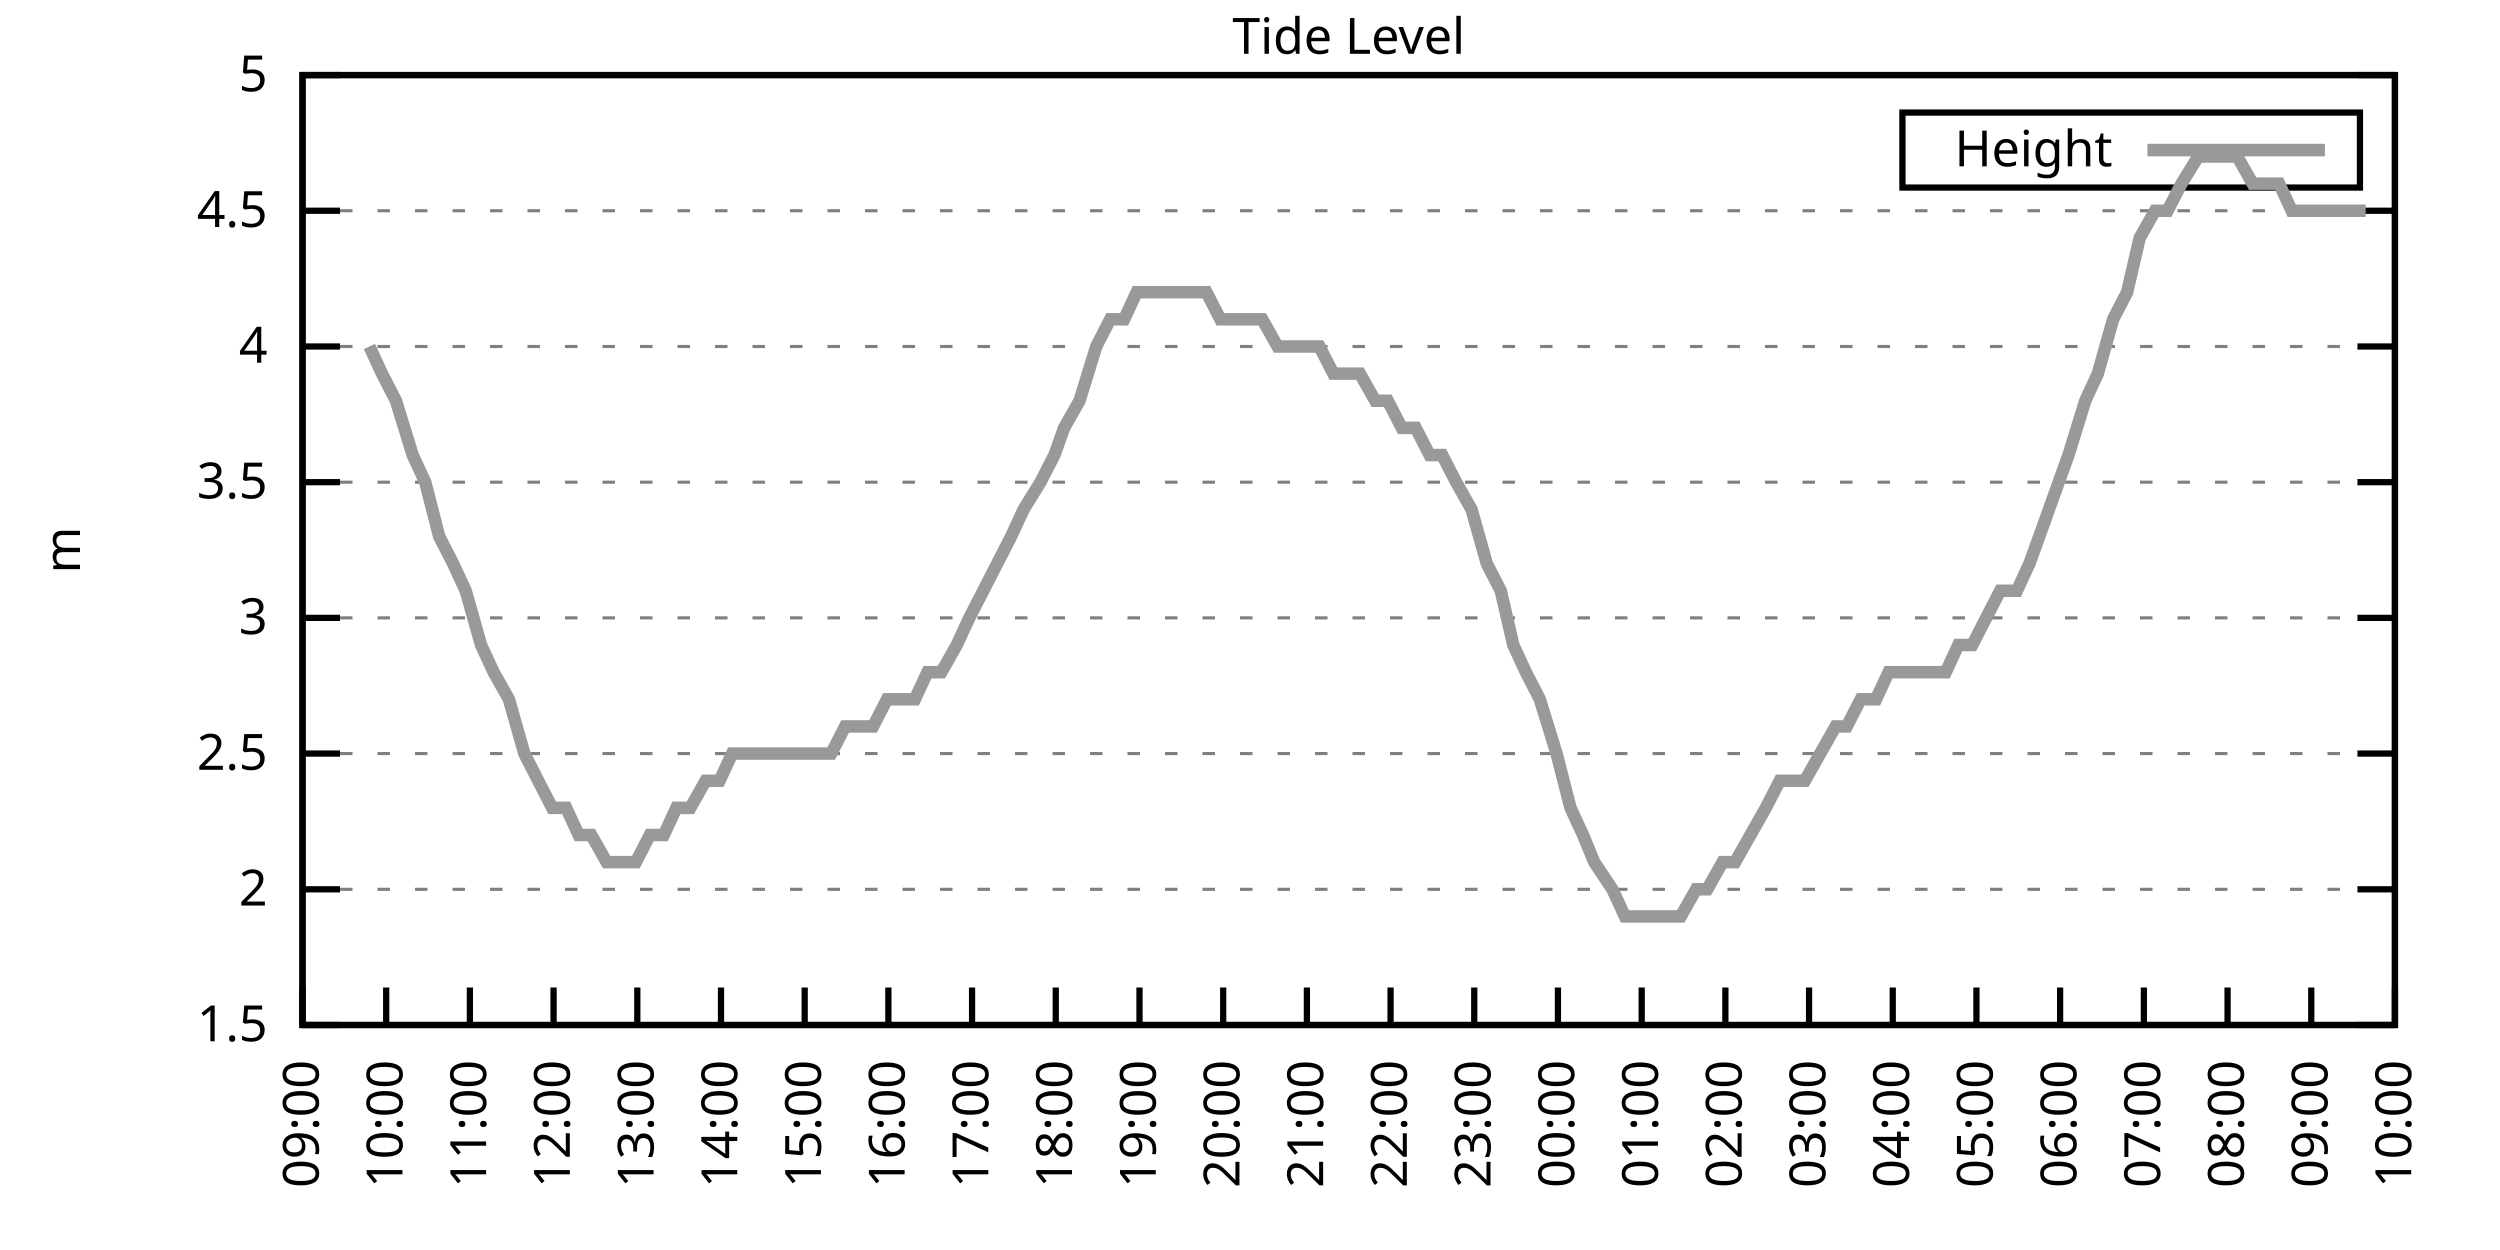
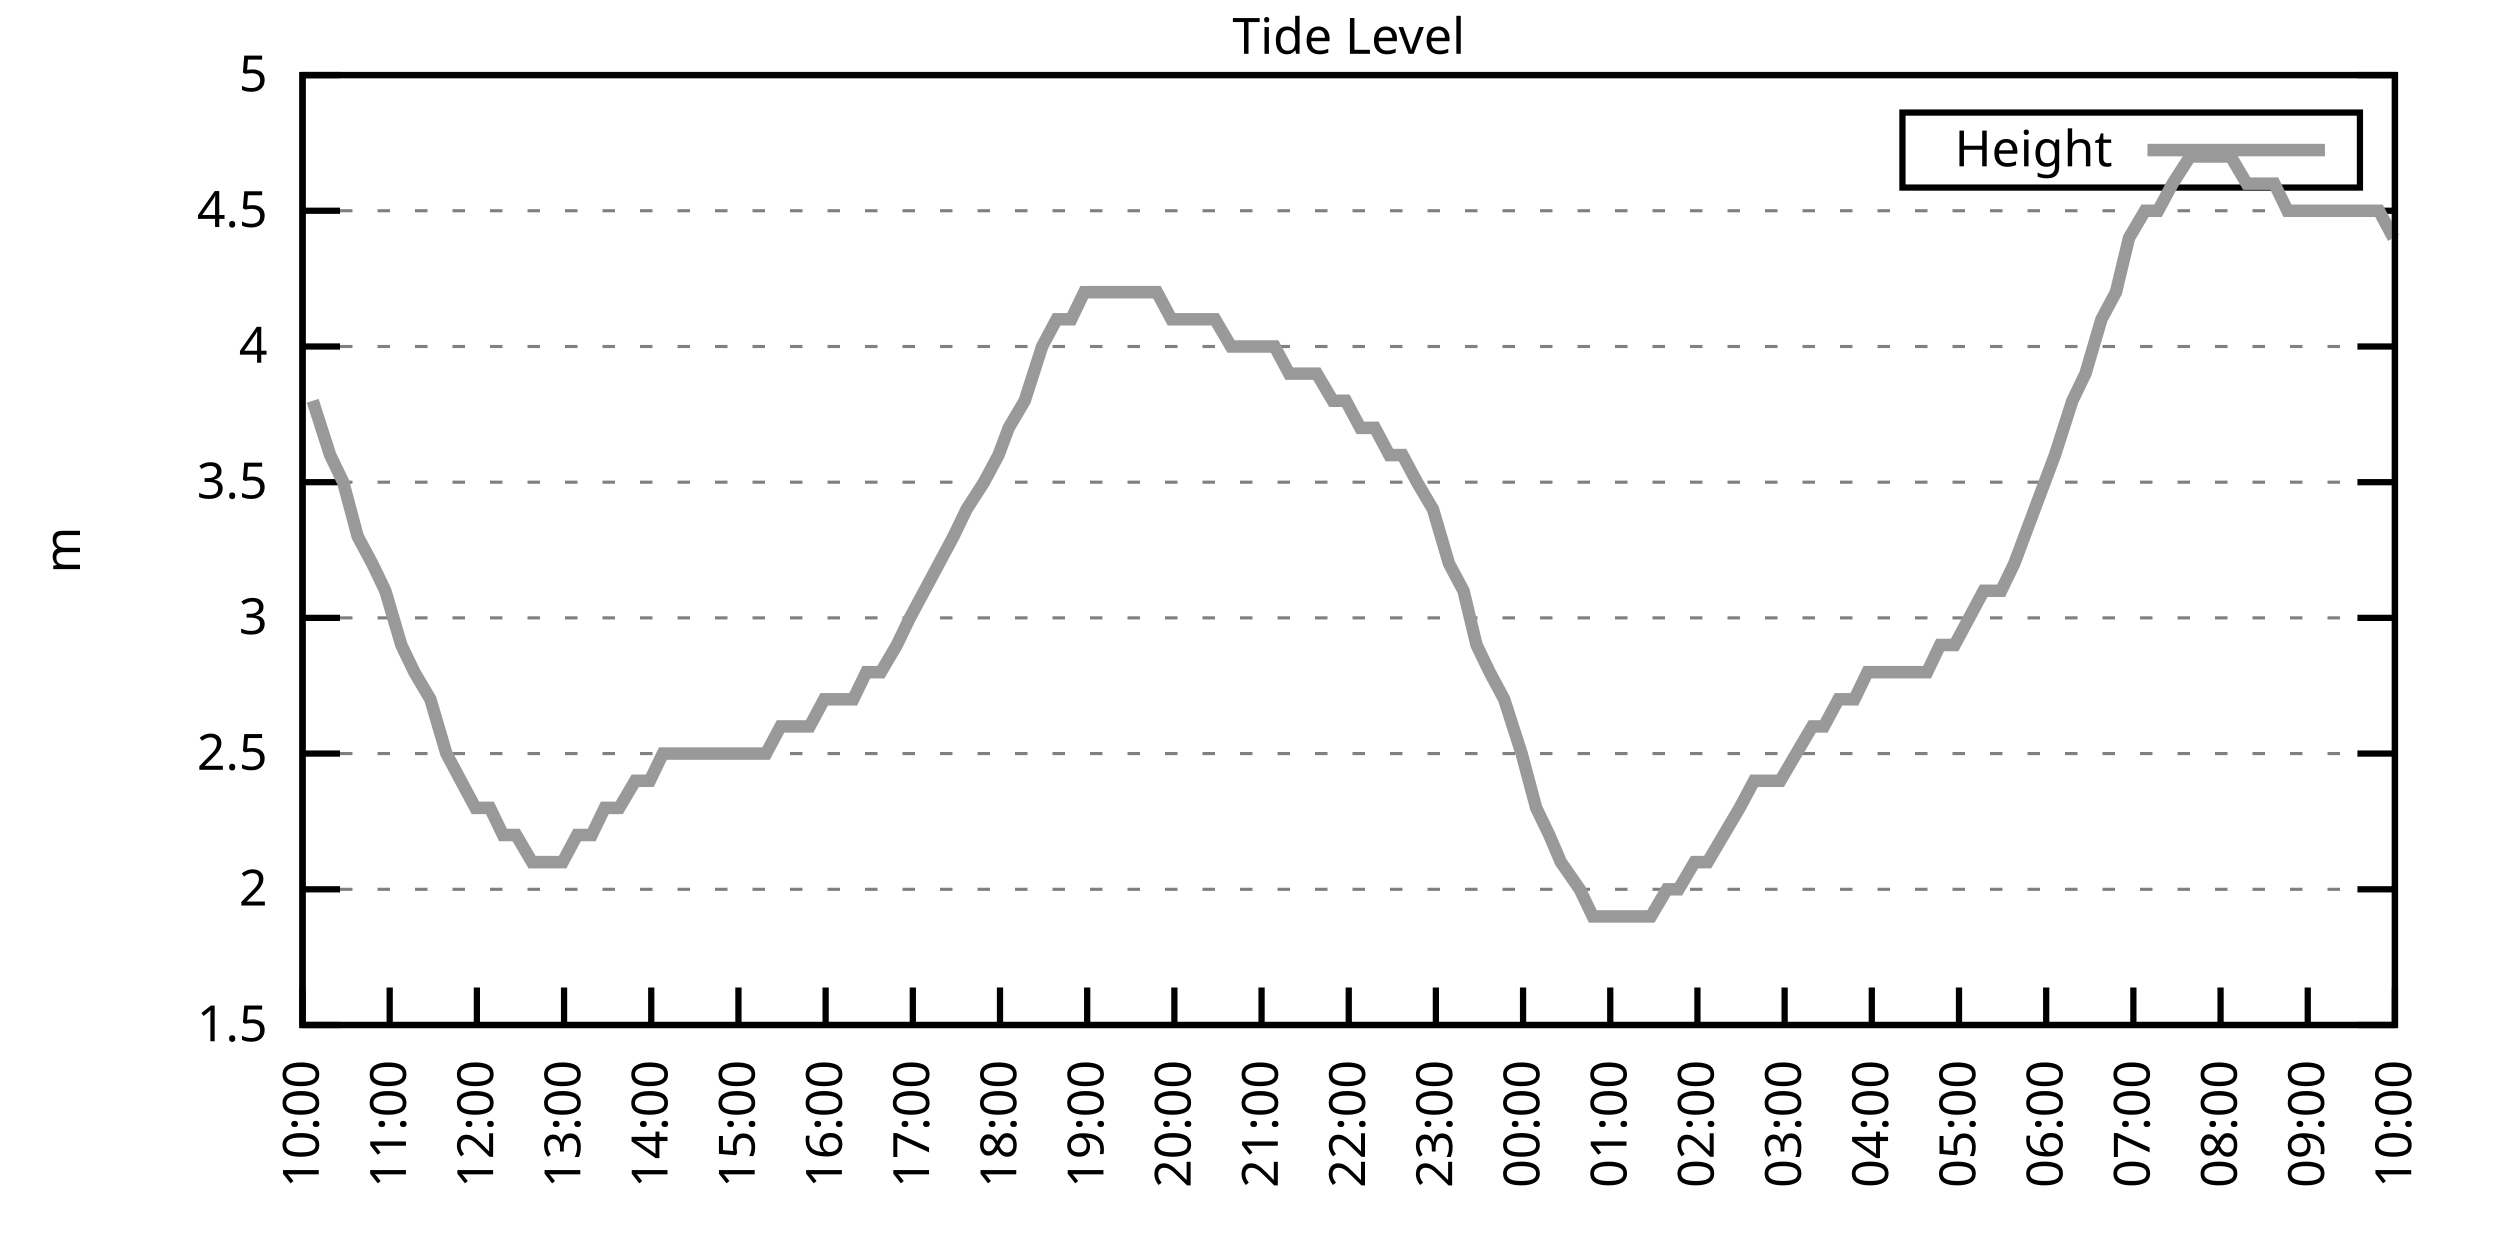
<svg xmlns="http://www.w3.org/2000/svg" xmlns:xlink="http://www.w3.org/1999/xlink" width="400" height="200" viewBox="0 0 400 200">
  <g id="gnuplot_canvas">
    <rect x="0" y="0" width="400" height="200" fill="none" />
    <defs>
      <circle id="gpDot" r="0.5" stroke-width="0.5" stroke="currentColor" />
      <path id="gpPt0" stroke-width="0.333" stroke="currentColor" d="M-1,0 h2 M0,-1 v2" />
      <path id="gpPt1" stroke-width="0.333" stroke="currentColor" d="M-1,-1 L1,1 M1,-1 L-1,1" />
      <path id="gpPt2" stroke-width="0.333" stroke="currentColor" d="M-1,0 L1,0 M0,-1 L0,1 M-1,-1 L1,1 M-1,1 L1,-1" />
      <rect id="gpPt3" stroke-width="0.333" stroke="currentColor" x="-1" y="-1" width="2" height="2" />
      <rect id="gpPt4" stroke-width="0.333" stroke="currentColor" fill="currentColor" x="-1" y="-1" width="2" height="2" />
      <circle id="gpPt5" stroke-width="0.333" stroke="currentColor" cx="0" cy="0" r="1" />
      <use xlink:href="#gpPt5" id="gpPt6" fill="currentColor" stroke="none" />
      <path id="gpPt7" stroke-width="0.333" stroke="currentColor" d="M0,-1.33 L-1.33,0.67 L1.33,0.67 z" />
      <use xlink:href="#gpPt7" id="gpPt8" fill="currentColor" stroke="none" />
      <use xlink:href="#gpPt7" id="gpPt9" stroke="currentColor" transform="rotate(180)" />
      <use xlink:href="#gpPt9" id="gpPt10" fill="currentColor" stroke="none" />
      <use xlink:href="#gpPt3" id="gpPt11" stroke="currentColor" transform="rotate(45)" />
      <use xlink:href="#gpPt11" id="gpPt12" fill="currentColor" stroke="none" />
      <path id="gpPt13" stroke-width="0.333" stroke="currentColor" d="M0,1.330 L1.265,0.411 L0.782,-1.067 L-0.782,-1.076 L-1.265,0.411 z" />
      <use xlink:href="#gpPt13" id="gpPt14" fill="currentColor" stroke="none" />
      <filter id="textbox" filterUnits="objectBoundingBox" x="0" y="0" height="1" width="1">
        <feFlood flood-color="white" flood-opacity="1" result="bgnd" />
        <feComposite in="SourceGraphic" in2="bgnd" operator="atop" />
      </filter>
      <filter id="greybox" filterUnits="objectBoundingBox" x="0" y="0" height="1" width="1">
        <feFlood flood-color="lightgrey" flood-opacity="1" result="grey" />
        <feComposite in="SourceGraphic" in2="grey" operator="atop" />
      </filter>
    </defs>
    <g fill="none" color="white" stroke="currentColor" stroke-width="1.00" stroke-linecap="butt" stroke-linejoin="miter">
</g>
    <g fill="none" color="black" stroke="currentColor" stroke-width="1.00" stroke-linecap="butt" stroke-linejoin="miter">
      <g stroke="none" shape-rendering="crispEdges">
        <polygon fill="rgb(255, 255, 255)" points="48.40,164.00 383.18,164.00 383.18,12.02 48.40,12.02 " />
      </g>
    </g>
    <g fill="none" color="black" stroke="currentColor" stroke-width="1.00" stroke-linecap="butt" stroke-linejoin="miter">
</g>
    <g fill="none" color="black" stroke="black" stroke-width="0.50" stroke-linecap="butt" stroke-linejoin="miter">
</g>
    <g fill="none" color="gray" stroke="currentColor" stroke-width="0.50" stroke-linecap="butt" stroke-linejoin="miter">
      <path stroke="gray" stroke-dasharray="2,4" class="gridline" d="M48.40,164.00 L383.19,164.00  " />
    </g>
    <g fill="none" color="gray" stroke="gray" stroke-width="1.00" stroke-linecap="butt" stroke-linejoin="miter">
</g>
    <g fill="none" color="black" stroke="currentColor" stroke-width="1.00" stroke-linecap="butt" stroke-linejoin="miter">
      <path stroke="black" d="M48.40,164.00 L54.40,164.00 M383.19,164.00 L377.19,164.00  " />
      <g transform="translate(42.80,166.60)" stroke="none" fill="black" font-family="Sans" font-size="8.00" text-anchor="end">
        <text>
          <tspan font-family="Sans"> 1.5</tspan>
        </text>
      </g>
    </g>
    <g fill="none" color="black" stroke="currentColor" stroke-width="1.00" stroke-linecap="butt" stroke-linejoin="miter">
</g>
    <g fill="none" color="black" stroke="black" stroke-width="0.50" stroke-linecap="butt" stroke-linejoin="miter">
</g>
    <g fill="none" color="gray" stroke="currentColor" stroke-width="0.50" stroke-linecap="butt" stroke-linejoin="miter">
      <path stroke="gray" stroke-dasharray="2,4" class="gridline" d="M48.40,142.29 L383.19,142.29  " />
    </g>
    <g fill="none" color="gray" stroke="gray" stroke-width="1.00" stroke-linecap="butt" stroke-linejoin="miter">
</g>
    <g fill="none" color="black" stroke="currentColor" stroke-width="1.00" stroke-linecap="butt" stroke-linejoin="miter">
      <path stroke="black" d="M48.40,142.29 L54.40,142.29 M383.19,142.29 L377.19,142.29  " />
      <g transform="translate(42.80,144.89)" stroke="none" fill="black" font-family="Sans" font-size="8.00" text-anchor="end">
        <text>
          <tspan font-family="Sans"> 2</tspan>
        </text>
      </g>
    </g>
    <g fill="none" color="black" stroke="currentColor" stroke-width="1.00" stroke-linecap="butt" stroke-linejoin="miter">
</g>
    <g fill="none" color="black" stroke="black" stroke-width="0.50" stroke-linecap="butt" stroke-linejoin="miter">
</g>
    <g fill="none" color="gray" stroke="currentColor" stroke-width="0.50" stroke-linecap="butt" stroke-linejoin="miter">
      <path stroke="gray" stroke-dasharray="2,4" class="gridline" d="M48.40,120.57 L383.19,120.57  " />
    </g>
    <g fill="none" color="gray" stroke="gray" stroke-width="1.00" stroke-linecap="butt" stroke-linejoin="miter">
</g>
    <g fill="none" color="black" stroke="currentColor" stroke-width="1.00" stroke-linecap="butt" stroke-linejoin="miter">
      <path stroke="black" d="M48.40,120.57 L54.40,120.57 M383.19,120.57 L377.19,120.57  " />
      <g transform="translate(42.80,123.17)" stroke="none" fill="black" font-family="Sans" font-size="8.00" text-anchor="end">
        <text>
          <tspan font-family="Sans"> 2.5</tspan>
        </text>
      </g>
    </g>
    <g fill="none" color="black" stroke="currentColor" stroke-width="1.00" stroke-linecap="butt" stroke-linejoin="miter">
</g>
    <g fill="none" color="black" stroke="black" stroke-width="0.50" stroke-linecap="butt" stroke-linejoin="miter">
</g>
    <g fill="none" color="gray" stroke="currentColor" stroke-width="0.50" stroke-linecap="butt" stroke-linejoin="miter">
      <path stroke="gray" stroke-dasharray="2,4" class="gridline" d="M48.40,98.86 L383.19,98.86  " />
    </g>
    <g fill="none" color="gray" stroke="gray" stroke-width="1.00" stroke-linecap="butt" stroke-linejoin="miter">
</g>
    <g fill="none" color="black" stroke="currentColor" stroke-width="1.00" stroke-linecap="butt" stroke-linejoin="miter">
      <path stroke="black" d="M48.40,98.86 L54.40,98.86 M383.19,98.86 L377.19,98.86  " />
      <g transform="translate(42.80,101.46)" stroke="none" fill="black" font-family="Sans" font-size="8.00" text-anchor="end">
        <text>
          <tspan font-family="Sans"> 3</tspan>
        </text>
      </g>
    </g>
    <g fill="none" color="black" stroke="currentColor" stroke-width="1.00" stroke-linecap="butt" stroke-linejoin="miter">
</g>
    <g fill="none" color="black" stroke="black" stroke-width="0.50" stroke-linecap="butt" stroke-linejoin="miter">
</g>
    <g fill="none" color="gray" stroke="currentColor" stroke-width="0.50" stroke-linecap="butt" stroke-linejoin="miter">
      <path stroke="gray" stroke-dasharray="2,4" class="gridline" d="M48.40,77.15 L383.19,77.15  " />
    </g>
    <g fill="none" color="gray" stroke="gray" stroke-width="1.00" stroke-linecap="butt" stroke-linejoin="miter">
</g>
    <g fill="none" color="black" stroke="currentColor" stroke-width="1.00" stroke-linecap="butt" stroke-linejoin="miter">
      <path stroke="black" d="M48.40,77.15 L54.40,77.15 M383.19,77.15 L377.19,77.15  " />
      <g transform="translate(42.80,79.75)" stroke="none" fill="black" font-family="Sans" font-size="8.00" text-anchor="end">
        <text>
          <tspan font-family="Sans"> 3.5</tspan>
        </text>
      </g>
    </g>
    <g fill="none" color="black" stroke="currentColor" stroke-width="1.00" stroke-linecap="butt" stroke-linejoin="miter">
</g>
    <g fill="none" color="black" stroke="black" stroke-width="0.50" stroke-linecap="butt" stroke-linejoin="miter">
</g>
    <g fill="none" color="gray" stroke="currentColor" stroke-width="0.50" stroke-linecap="butt" stroke-linejoin="miter">
      <path stroke="gray" stroke-dasharray="2,4" class="gridline" d="M48.40,55.44 L383.19,55.44  " />
    </g>
    <g fill="none" color="gray" stroke="gray" stroke-width="1.00" stroke-linecap="butt" stroke-linejoin="miter">
</g>
    <g fill="none" color="black" stroke="currentColor" stroke-width="1.00" stroke-linecap="butt" stroke-linejoin="miter">
      <path stroke="black" d="M48.40,55.44 L54.40,55.44 M383.19,55.44 L377.19,55.44  " />
      <g transform="translate(42.80,58.04)" stroke="none" fill="black" font-family="Sans" font-size="8.00" text-anchor="end">
        <text>
          <tspan font-family="Sans"> 4</tspan>
        </text>
      </g>
    </g>
    <g fill="none" color="black" stroke="currentColor" stroke-width="1.00" stroke-linecap="butt" stroke-linejoin="miter">
</g>
    <g fill="none" color="black" stroke="black" stroke-width="0.50" stroke-linecap="butt" stroke-linejoin="miter">
</g>
    <g fill="none" color="gray" stroke="currentColor" stroke-width="0.50" stroke-linecap="butt" stroke-linejoin="miter">
      <path stroke="gray" stroke-dasharray="2,4" class="gridline" d="M48.40,33.72 L383.19,33.72  " />
    </g>
    <g fill="none" color="gray" stroke="gray" stroke-width="1.00" stroke-linecap="butt" stroke-linejoin="miter">
</g>
    <g fill="none" color="black" stroke="currentColor" stroke-width="1.00" stroke-linecap="butt" stroke-linejoin="miter">
      <path stroke="black" d="M48.40,33.72 L54.40,33.72 M383.19,33.72 L377.19,33.72  " />
      <g transform="translate(42.80,36.32)" stroke="none" fill="black" font-family="Sans" font-size="8.00" text-anchor="end">
        <text>
          <tspan font-family="Sans"> 4.5</tspan>
        </text>
      </g>
    </g>
    <g fill="none" color="black" stroke="currentColor" stroke-width="1.00" stroke-linecap="butt" stroke-linejoin="miter">
</g>
    <g fill="none" color="black" stroke="black" stroke-width="0.50" stroke-linecap="butt" stroke-linejoin="miter">
</g>
    <g fill="none" color="gray" stroke="currentColor" stroke-width="0.50" stroke-linecap="butt" stroke-linejoin="miter">
      <path stroke="gray" stroke-dasharray="2,4" class="gridline" d="M48.40,12.01 L383.19,12.01  " />
    </g>
    <g fill="none" color="gray" stroke="gray" stroke-width="1.00" stroke-linecap="butt" stroke-linejoin="miter">
</g>
    <g fill="none" color="black" stroke="currentColor" stroke-width="1.00" stroke-linecap="butt" stroke-linejoin="miter">
      <path stroke="black" d="M48.40,12.01 L54.40,12.01 M383.19,12.01 L377.19,12.01  " />
      <g transform="translate(42.80,14.61)" stroke="none" fill="black" font-family="Sans" font-size="8.00" text-anchor="end">
        <text>
          <tspan font-family="Sans"> 5</tspan>
        </text>
      </g>
    </g>
    <g fill="none" color="black" stroke="currentColor" stroke-width="1.00" stroke-linecap="butt" stroke-linejoin="miter">
      <path stroke="black" d="M48.40,164.00 L48.40,158.00  " />
      <g transform="translate(51.00,169.60) rotate(270.00)" stroke="none" fill="black" font-family="Sans" font-size="8.00" text-anchor="end">
        <text>
-           <tspan font-family="Sans">09:00</tspan>
-         </text>
-       </g>
-     </g>
-     <g fill="none" color="black" stroke="currentColor" stroke-width="1.00" stroke-linecap="butt" stroke-linejoin="miter">
-       <path stroke="black" d="M61.79,164.00 L61.79,158.00  " />
-       <g transform="translate(64.39,169.60) rotate(270.00)" stroke="none" fill="black" font-family="Sans" font-size="8.00" text-anchor="end">
-         <text>
          <tspan font-family="Sans">10:00</tspan>
        </text>
      </g>
    </g>
    <g fill="none" color="black" stroke="currentColor" stroke-width="1.00" stroke-linecap="butt" stroke-linejoin="miter">
-       <path stroke="black" d="M75.18,164.00 L75.18,158.00  " />
-       <g transform="translate(77.78,169.60) rotate(270.00)" stroke="none" fill="black" font-family="Sans" font-size="8.00" text-anchor="end">
+       <path stroke="black" d="M62.35,164.00 L62.35,158.00  " />
+       <g transform="translate(64.95,169.60) rotate(270.00)" stroke="none" fill="black" font-family="Sans" font-size="8.00" text-anchor="end">
        <text>
          <tspan font-family="Sans">11:00</tspan>
        </text>
      </g>
    </g>
    <g fill="none" color="black" stroke="currentColor" stroke-width="1.00" stroke-linecap="butt" stroke-linejoin="miter">
-       <path stroke="black" d="M88.57,164.00 L88.57,158.00  " />
-       <g transform="translate(91.17,169.60) rotate(270.00)" stroke="none" fill="black" font-family="Sans" font-size="8.00" text-anchor="end">
+       <path stroke="black" d="M76.30,164.00 L76.30,158.00  " />
+       <g transform="translate(78.90,169.60) rotate(270.00)" stroke="none" fill="black" font-family="Sans" font-size="8.00" text-anchor="end">
        <text>
          <tspan font-family="Sans">12:00</tspan>
        </text>
      </g>
    </g>
    <g fill="none" color="black" stroke="currentColor" stroke-width="1.00" stroke-linecap="butt" stroke-linejoin="miter">
-       <path stroke="black" d="M101.97,164.00 L101.97,158.00  " />
-       <g transform="translate(104.57,169.60) rotate(270.00)" stroke="none" fill="black" font-family="Sans" font-size="8.00" text-anchor="end">
+       <path stroke="black" d="M90.25,164.00 L90.25,158.00  " />
+       <g transform="translate(92.85,169.60) rotate(270.00)" stroke="none" fill="black" font-family="Sans" font-size="8.00" text-anchor="end">
        <text>
          <tspan font-family="Sans">13:00</tspan>
        </text>
      </g>
    </g>
    <g fill="none" color="black" stroke="currentColor" stroke-width="1.00" stroke-linecap="butt" stroke-linejoin="miter">
-       <path stroke="black" d="M115.36,164.00 L115.36,158.00  " />
-       <g transform="translate(117.96,169.60) rotate(270.00)" stroke="none" fill="black" font-family="Sans" font-size="8.00" text-anchor="end">
+       <path stroke="black" d="M104.20,164.00 L104.20,158.00  " />
+       <g transform="translate(106.80,169.60) rotate(270.00)" stroke="none" fill="black" font-family="Sans" font-size="8.00" text-anchor="end">
        <text>
          <tspan font-family="Sans">14:00</tspan>
        </text>
      </g>
    </g>
    <g fill="none" color="black" stroke="currentColor" stroke-width="1.00" stroke-linecap="butt" stroke-linejoin="miter">
-       <path stroke="black" d="M128.75,164.00 L128.75,158.00  " />
-       <g transform="translate(131.35,169.60) rotate(270.00)" stroke="none" fill="black" font-family="Sans" font-size="8.00" text-anchor="end">
+       <path stroke="black" d="M118.15,164.00 L118.15,158.00  " />
+       <g transform="translate(120.75,169.60) rotate(270.00)" stroke="none" fill="black" font-family="Sans" font-size="8.00" text-anchor="end">
        <text>
          <tspan font-family="Sans">15:00</tspan>
        </text>
      </g>
    </g>
    <g fill="none" color="black" stroke="currentColor" stroke-width="1.00" stroke-linecap="butt" stroke-linejoin="miter">
-       <path stroke="black" d="M142.14,164.00 L142.14,158.00  " />
-       <g transform="translate(144.74,169.60) rotate(270.00)" stroke="none" fill="black" font-family="Sans" font-size="8.00" text-anchor="end">
+       <path stroke="black" d="M132.10,164.00 L132.10,158.00  " />
+       <g transform="translate(134.70,169.60) rotate(270.00)" stroke="none" fill="black" font-family="Sans" font-size="8.00" text-anchor="end">
        <text>
          <tspan font-family="Sans">16:00</tspan>
        </text>
      </g>
    </g>
    <g fill="none" color="black" stroke="currentColor" stroke-width="1.00" stroke-linecap="butt" stroke-linejoin="miter">
-       <path stroke="black" d="M155.53,164.00 L155.53,158.00  " />
-       <g transform="translate(158.13,169.60) rotate(270.00)" stroke="none" fill="black" font-family="Sans" font-size="8.00" text-anchor="end">
+       <path stroke="black" d="M146.05,164.00 L146.05,158.00  " />
+       <g transform="translate(148.65,169.60) rotate(270.00)" stroke="none" fill="black" font-family="Sans" font-size="8.00" text-anchor="end">
        <text>
          <tspan font-family="Sans">17:00</tspan>
        </text>
      </g>
    </g>
    <g fill="none" color="black" stroke="currentColor" stroke-width="1.00" stroke-linecap="butt" stroke-linejoin="miter">
-       <path stroke="black" d="M168.92,164.00 L168.92,158.00  " />
-       <g transform="translate(171.52,169.60) rotate(270.00)" stroke="none" fill="black" font-family="Sans" font-size="8.00" text-anchor="end">
+       <path stroke="black" d="M160.00,164.00 L160.00,158.00  " />
+       <g transform="translate(162.60,169.60) rotate(270.00)" stroke="none" fill="black" font-family="Sans" font-size="8.00" text-anchor="end">
        <text>
          <tspan font-family="Sans">18:00</tspan>
        </text>
      </g>
    </g>
    <g fill="none" color="black" stroke="currentColor" stroke-width="1.00" stroke-linecap="butt" stroke-linejoin="miter">
-       <path stroke="black" d="M182.32,164.00 L182.32,158.00  " />
-       <g transform="translate(184.92,169.60) rotate(270.00)" stroke="none" fill="black" font-family="Sans" font-size="8.00" text-anchor="end">
+       <path stroke="black" d="M173.95,164.00 L173.95,158.00  " />
+       <g transform="translate(176.55,169.60) rotate(270.00)" stroke="none" fill="black" font-family="Sans" font-size="8.00" text-anchor="end">
        <text>
          <tspan font-family="Sans">19:00</tspan>
        </text>
      </g>
    </g>
    <g fill="none" color="black" stroke="currentColor" stroke-width="1.00" stroke-linecap="butt" stroke-linejoin="miter">
-       <path stroke="black" d="M195.71,164.00 L195.71,158.00  " />
-       <g transform="translate(198.31,169.60) rotate(270.00)" stroke="none" fill="black" font-family="Sans" font-size="8.00" text-anchor="end">
+       <path stroke="black" d="M187.90,164.00 L187.90,158.00  " />
+       <g transform="translate(190.50,169.60) rotate(270.00)" stroke="none" fill="black" font-family="Sans" font-size="8.00" text-anchor="end">
        <text>
          <tspan font-family="Sans">20:00</tspan>
        </text>
      </g>
    </g>
    <g fill="none" color="black" stroke="currentColor" stroke-width="1.00" stroke-linecap="butt" stroke-linejoin="miter">
-       <path stroke="black" d="M209.10,164.00 L209.10,158.00  " />
-       <g transform="translate(211.70,169.60) rotate(270.00)" stroke="none" fill="black" font-family="Sans" font-size="8.00" text-anchor="end">
+       <path stroke="black" d="M201.85,164.00 L201.85,158.00  " />
+       <g transform="translate(204.45,169.60) rotate(270.00)" stroke="none" fill="black" font-family="Sans" font-size="8.00" text-anchor="end">
        <text>
          <tspan font-family="Sans">21:00</tspan>
        </text>
      </g>
    </g>
    <g fill="none" color="black" stroke="currentColor" stroke-width="1.00" stroke-linecap="butt" stroke-linejoin="miter">
-       <path stroke="black" d="M222.49,164.00 L222.49,158.00  " />
-       <g transform="translate(225.09,169.60) rotate(270.00)" stroke="none" fill="black" font-family="Sans" font-size="8.00" text-anchor="end">
+       <path stroke="black" d="M215.80,164.00 L215.80,158.00  " />
+       <g transform="translate(218.40,169.60) rotate(270.00)" stroke="none" fill="black" font-family="Sans" font-size="8.00" text-anchor="end">
        <text>
          <tspan font-family="Sans">22:00</tspan>
        </text>
      </g>
    </g>
    <g fill="none" color="black" stroke="currentColor" stroke-width="1.00" stroke-linecap="butt" stroke-linejoin="miter">
-       <path stroke="black" d="M235.88,164.00 L235.88,158.00  " />
-       <g transform="translate(238.48,169.60) rotate(270.00)" stroke="none" fill="black" font-family="Sans" font-size="8.00" text-anchor="end">
+       <path stroke="black" d="M229.74,164.00 L229.74,158.00  " />
+       <g transform="translate(232.34,169.60) rotate(270.00)" stroke="none" fill="black" font-family="Sans" font-size="8.00" text-anchor="end">
        <text>
          <tspan font-family="Sans">23:00</tspan>
        </text>
      </g>
    </g>
    <g fill="none" color="black" stroke="currentColor" stroke-width="1.00" stroke-linecap="butt" stroke-linejoin="miter">
-       <path stroke="black" d="M249.27,164.00 L249.27,158.00  " />
-       <g transform="translate(251.87,169.60) rotate(270.00)" stroke="none" fill="black" font-family="Sans" font-size="8.00" text-anchor="end">
+       <path stroke="black" d="M243.69,164.00 L243.69,158.00  " />
+       <g transform="translate(246.29,169.60) rotate(270.00)" stroke="none" fill="black" font-family="Sans" font-size="8.00" text-anchor="end">
        <text>
          <tspan font-family="Sans">00:00</tspan>
        </text>
      </g>
    </g>
    <g fill="none" color="black" stroke="currentColor" stroke-width="1.00" stroke-linecap="butt" stroke-linejoin="miter">
-       <path stroke="black" d="M262.67,164.00 L262.67,158.00  " />
-       <g transform="translate(265.27,169.60) rotate(270.00)" stroke="none" fill="black" font-family="Sans" font-size="8.00" text-anchor="end">
+       <path stroke="black" d="M257.64,164.00 L257.64,158.00  " />
+       <g transform="translate(260.24,169.60) rotate(270.00)" stroke="none" fill="black" font-family="Sans" font-size="8.00" text-anchor="end">
        <text>
          <tspan font-family="Sans">01:00</tspan>
        </text>
      </g>
    </g>
    <g fill="none" color="black" stroke="currentColor" stroke-width="1.00" stroke-linecap="butt" stroke-linejoin="miter">
-       <path stroke="black" d="M276.06,164.00 L276.06,158.00  " />
-       <g transform="translate(278.66,169.60) rotate(270.00)" stroke="none" fill="black" font-family="Sans" font-size="8.00" text-anchor="end">
+       <path stroke="black" d="M271.59,164.00 L271.59,158.00  " />
+       <g transform="translate(274.19,169.60) rotate(270.00)" stroke="none" fill="black" font-family="Sans" font-size="8.00" text-anchor="end">
        <text>
          <tspan font-family="Sans">02:00</tspan>
        </text>
      </g>
    </g>
    <g fill="none" color="black" stroke="currentColor" stroke-width="1.00" stroke-linecap="butt" stroke-linejoin="miter">
-       <path stroke="black" d="M289.45,164.00 L289.45,158.00  " />
-       <g transform="translate(292.05,169.60) rotate(270.00)" stroke="none" fill="black" font-family="Sans" font-size="8.00" text-anchor="end">
+       <path stroke="black" d="M285.54,164.00 L285.54,158.00  " />
+       <g transform="translate(288.14,169.60) rotate(270.00)" stroke="none" fill="black" font-family="Sans" font-size="8.00" text-anchor="end">
        <text>
          <tspan font-family="Sans">03:00</tspan>
        </text>
      </g>
    </g>
    <g fill="none" color="black" stroke="currentColor" stroke-width="1.00" stroke-linecap="butt" stroke-linejoin="miter">
-       <path stroke="black" d="M302.84,164.00 L302.84,158.00  " />
-       <g transform="translate(305.44,169.60) rotate(270.00)" stroke="none" fill="black" font-family="Sans" font-size="8.00" text-anchor="end">
+       <path stroke="black" d="M299.49,164.00 L299.49,158.00  " />
+       <g transform="translate(302.09,169.60) rotate(270.00)" stroke="none" fill="black" font-family="Sans" font-size="8.00" text-anchor="end">
        <text>
          <tspan font-family="Sans">04:00</tspan>
        </text>
      </g>
    </g>
    <g fill="none" color="black" stroke="currentColor" stroke-width="1.00" stroke-linecap="butt" stroke-linejoin="miter">
-       <path stroke="black" d="M316.23,164.00 L316.23,158.00  " />
-       <g transform="translate(318.83,169.60) rotate(270.00)" stroke="none" fill="black" font-family="Sans" font-size="8.00" text-anchor="end">
+       <path stroke="black" d="M313.44,164.00 L313.44,158.00  " />
+       <g transform="translate(316.04,169.60) rotate(270.00)" stroke="none" fill="black" font-family="Sans" font-size="8.00" text-anchor="end">
        <text>
          <tspan font-family="Sans">05:00</tspan>
        </text>
      </g>
    </g>
    <g fill="none" color="black" stroke="currentColor" stroke-width="1.00" stroke-linecap="butt" stroke-linejoin="miter">
-       <path stroke="black" d="M329.62,164.00 L329.62,158.00  " />
-       <g transform="translate(332.22,169.60) rotate(270.00)" stroke="none" fill="black" font-family="Sans" font-size="8.00" text-anchor="end">
+       <path stroke="black" d="M327.39,164.00 L327.39,158.00  " />
+       <g transform="translate(329.99,169.60) rotate(270.00)" stroke="none" fill="black" font-family="Sans" font-size="8.00" text-anchor="end">
        <text>
          <tspan font-family="Sans">06:00</tspan>
        </text>
      </g>
    </g>
    <g fill="none" color="black" stroke="currentColor" stroke-width="1.00" stroke-linecap="butt" stroke-linejoin="miter">
-       <path stroke="black" d="M343.02,164.00 L343.02,158.00  " />
-       <g transform="translate(345.62,169.60) rotate(270.00)" stroke="none" fill="black" font-family="Sans" font-size="8.00" text-anchor="end">
+       <path stroke="black" d="M341.34,164.00 L341.34,158.00  " />
+       <g transform="translate(343.94,169.60) rotate(270.00)" stroke="none" fill="black" font-family="Sans" font-size="8.00" text-anchor="end">
        <text>
          <tspan font-family="Sans">07:00</tspan>
        </text>
      </g>
    </g>
    <g fill="none" color="black" stroke="currentColor" stroke-width="1.00" stroke-linecap="butt" stroke-linejoin="miter">
-       <path stroke="black" d="M356.41,164.00 L356.41,158.00  " />
-       <g transform="translate(359.01,169.60) rotate(270.00)" stroke="none" fill="black" font-family="Sans" font-size="8.00" text-anchor="end">
+       <path stroke="black" d="M355.29,164.00 L355.29,158.00  " />
+       <g transform="translate(357.89,169.60) rotate(270.00)" stroke="none" fill="black" font-family="Sans" font-size="8.00" text-anchor="end">
        <text>
          <tspan font-family="Sans">08:00</tspan>
        </text>
      </g>
    </g>
    <g fill="none" color="black" stroke="currentColor" stroke-width="1.00" stroke-linecap="butt" stroke-linejoin="miter">
-       <path stroke="black" d="M369.80,164.00 L369.80,158.00  " />
-       <g transform="translate(372.40,169.60) rotate(270.00)" stroke="none" fill="black" font-family="Sans" font-size="8.00" text-anchor="end">
+       <path stroke="black" d="M369.24,164.00 L369.24,158.00  " />
+       <g transform="translate(371.84,169.60) rotate(270.00)" stroke="none" fill="black" font-family="Sans" font-size="8.00" text-anchor="end">
        <text>
          <tspan font-family="Sans">09:00</tspan>
        </text>
      </g>
    </g>
    <g fill="none" color="black" stroke="currentColor" stroke-width="1.00" stroke-linecap="butt" stroke-linejoin="miter">
      <path stroke="black" d="M383.19,164.00 L383.19,158.00  " />
      <g transform="translate(385.79,169.60) rotate(270.00)" stroke="none" fill="black" font-family="Sans" font-size="8.00" text-anchor="end">
        <text>
          <tspan font-family="Sans">10:00</tspan>
        </text>
      </g>
    </g>
    <g fill="none" color="black" stroke="currentColor" stroke-width="1.00" stroke-linecap="butt" stroke-linejoin="miter">
</g>
    <g fill="none" color="black" stroke="currentColor" stroke-width="1.00" stroke-linecap="butt" stroke-linejoin="miter">
      <path stroke="black" d="M48.40,12.01 L48.40,164.00 L383.19,164.00 L383.19,12.01 L48.40,12.01 Z  " />
    </g>
    <g fill="none" color="black" stroke="currentColor" stroke-width="1.00" stroke-linecap="butt" stroke-linejoin="miter">
</g>
    <g fill="none" color="black" stroke="currentColor" stroke-width="1.00" stroke-linecap="butt" stroke-linejoin="miter">
      <path stroke="black" d="M304.39,30.01 L304.39,18.01 L377.59,18.01 L377.59,30.01 L304.39,30.01 Z  " />
    </g>
    <g id="Tide_level_plot_1">
      <g fill="none" color="white" stroke="black" stroke-width="2.00" stroke-linecap="butt" stroke-linejoin="miter">
</g>
      <g fill="none" color="black" stroke="currentColor" stroke-width="2.00" stroke-linecap="butt" stroke-linejoin="miter">
        <g transform="translate(337.99,26.61)" stroke="none" fill="black" font-family="Sans" font-size="8.00" text-anchor="end">
          <text>
            <tspan font-family="Sans">Height</tspan>
          </text>
        </g>
      </g>
      <g fill="none" color="black" stroke="currentColor" stroke-width="2.00" stroke-linecap="butt" stroke-linejoin="miter">
-         <path stroke="rgb(153, 153, 153)" d="M343.59,24.01 L371.99,24.01 M59.11,55.44 L61.12,59.78 L63.35,64.12 L66.03,72.81 L68.04,77.15 L70.27,85.83   L72.50,90.18 L74.51,94.52 L76.97,103.20 L78.98,107.55 L81.43,111.89 L83.89,120.57 L86.12,124.92 L88.35,129.26   L90.58,129.26 L92.59,133.60 L94.60,133.60 L97.06,137.94 L99.51,137.94 L101.74,137.94 L103.98,133.60 L106.21,133.60   L108.22,129.26 L110.45,129.26 L112.90,124.92 L115.13,124.92 L117.14,120.57 L119.15,120.57 L121.61,120.57 L124.06,120.57   L126.29,120.57 L128.53,120.57 L130.76,120.57 L132.99,120.57 L135.22,116.23 L137.45,116.23 L139.69,116.23 L141.92,111.89   L144.15,111.89 L146.38,111.89 L148.39,107.55 L150.62,107.55 L153.08,103.20 L155.09,98.86 L157.32,94.52 L159.55,90.18   L161.78,85.83 L163.79,81.49 L166.47,77.15 L168.70,72.81 L170.26,68.46 L172.72,64.12 L175.40,55.44 L177.63,51.09   L179.86,51.09 L181.87,46.75 L184.10,46.75 L186.33,46.75 L188.79,46.75 L190.80,46.75 L193.03,46.75 L195.26,51.09   L197.27,51.09 L199.95,51.09 L201.96,51.09 L204.41,55.44 L206.64,55.44 L208.88,55.44 L211.11,55.44 L213.34,59.78   L215.57,59.78 L217.58,59.78 L220.04,64.12 L222.04,64.12 L224.28,68.46 L226.51,68.46 L228.74,72.81 L230.75,72.81   L232.98,77.15 L235.44,81.49 L237.89,90.18 L240.12,94.52 L242.13,103.20 L244.14,107.55 L246.37,111.89 L249.05,120.57   L251.28,129.26 L253.29,133.60 L255.08,137.94 L257.98,142.29 L259.99,146.63 L262.22,146.63 L264.00,146.63 L266.91,146.63   L268.92,146.63 L271.37,142.29 L273.16,142.29 L275.61,137.94 L277.62,137.94 L280.07,133.60 L282.53,129.26 L284.76,124.92   L286.99,124.92 L288.78,124.92 L291.23,120.57 L293.69,116.23 L295.48,116.23 L297.71,111.89 L300.16,111.89 L302.17,107.55   L304.63,107.55 L307.08,107.55 L309.09,107.55 L311.32,107.55 L313.33,103.20 L315.56,103.20 L317.79,98.86 L320.03,94.52   L322.70,94.52 L324.71,90.18 L329.40,77.15 L330.96,72.81 L333.64,64.12 L335.65,59.78 L338.10,51.09 L340.34,46.75   L342.35,38.07 L344.80,33.72 L346.81,33.72 L349.04,29.38 L351.72,25.04 L355.74,25.04 L357.97,25.04 L360.42,29.38   L362.66,29.38 L364.66,29.38 L366.67,33.72 L369.35,33.72 L371.81,33.72 L374.04,33.72 L376.27,33.72 L378.50,33.72    " />
+         <path stroke="rgb(153, 153, 153)" d="M343.59,24.01 L371.99,24.01 M50.03,64.12 L52.82,72.81 L54.91,77.15 L57.23,85.83 L59.56,90.18 L61.65,94.52   L64.21,103.20 L66.30,107.55 L68.86,111.89 L71.42,120.57 L73.74,124.92 L76.07,129.26 L78.39,129.26 L80.48,133.60   L82.58,133.60 L85.13,137.94 L87.69,137.94 L90.02,137.94 L92.34,133.60 L94.67,133.60 L96.76,129.26 L99.08,129.26   L101.64,124.92 L103.97,124.92 L106.06,120.57 L108.15,120.57 L110.71,120.57 L113.27,120.57 L115.59,120.57 L117.92,120.57   L120.24,120.57 L122.57,120.57 L124.89,116.23 L127.22,116.23 L129.54,116.23 L131.87,111.89 L134.19,111.89 L136.51,111.89   L138.61,107.55 L140.93,107.55 L143.49,103.20 L145.58,98.86 L147.91,94.52 L150.23,90.18 L152.56,85.83 L154.65,81.49   L157.44,77.15 L159.76,72.81 L161.39,68.46 L163.95,64.12 L166.74,55.44 L169.06,51.09 L171.39,51.09 L173.48,46.75   L175.81,46.75 L178.13,46.75 L180.69,46.75 L182.78,46.75 L185.11,46.75 L187.43,51.09 L189.52,51.09 L192.31,51.09   L194.41,51.09 L196.96,55.44 L199.29,55.44 L201.61,55.44 L203.94,55.44 L206.26,59.78 L208.59,59.78 L210.68,59.78   L213.24,64.12 L215.33,64.12 L217.65,68.46 L219.98,68.46 L222.30,72.81 L224.40,72.81 L226.72,77.15 L229.28,81.49   L231.84,90.18 L234.16,94.52 L236.25,103.20 L238.35,107.55 L240.67,111.89 L243.46,120.57 L245.79,129.26 L247.88,133.60   L249.74,137.94 L252.76,142.29 L254.85,146.63 L257.18,146.63 L259.04,146.63 L262.06,146.63 L264.15,146.63 L266.71,142.29   L268.57,142.29 L271.13,137.94 L273.22,137.94 L275.78,133.60 L278.34,129.26 L280.66,124.92 L282.99,124.92 L284.85,124.92   L287.40,120.57 L289.96,116.23 L291.82,116.23 L294.15,111.89 L296.70,111.89 L298.80,107.55 L301.35,107.55 L303.91,107.55   L306.00,107.55 L308.33,107.55 L310.42,103.20 L312.74,103.20 L315.07,98.86 L317.39,94.52 L320.18,94.52 L322.28,90.18   L327.16,77.15 L328.79,72.81 L331.58,64.12 L333.67,59.78 L336.23,51.09 L338.55,46.75 L340.64,38.07 L343.20,33.72   L345.29,33.72 L347.62,29.38 L350.41,25.04 L354.59,25.04 L356.92,25.04 L359.48,29.38 L361.80,29.38 L363.89,29.38   L365.99,33.72 L368.78,33.72 L371.33,33.72 L373.66,33.72 L375.98,33.72 L378.31,33.72 L380.63,33.72 L382.96,38.07    " />
      </g>
    </g>
    <g fill="none" color="black" stroke="currentColor" stroke-width="2.00" stroke-linecap="butt" stroke-linejoin="miter">
</g>
    <g fill="none" color="black" stroke="black" stroke-width="1.00" stroke-linecap="butt" stroke-linejoin="miter">
</g>
    <g fill="none" color="black" stroke="currentColor" stroke-width="1.00" stroke-linecap="butt" stroke-linejoin="miter">
      <path stroke="black" d="M48.40,12.01 L48.40,164.00 L383.19,164.00 L383.19,12.01 L48.40,12.01 Z  " />
      <g transform="translate(12.80,88.01) rotate(270.00)" stroke="none" fill="black" font-family="Sans" font-size="8.00" text-anchor="middle">
        <text>
          <tspan font-family="Sans">m</tspan>
        </text>
      </g>
    </g>
    <g fill="none" color="black" stroke="currentColor" stroke-width="1.00" stroke-linecap="butt" stroke-linejoin="miter">
</g>
    <g fill="none" color="black" stroke="currentColor" stroke-width="1.00" stroke-linecap="butt" stroke-linejoin="miter">
      <g transform="translate(215.79,8.61)" stroke="none" fill="black" font-family="Sans" font-size="8.00" text-anchor="middle">
        <text>
          <tspan font-family="Sans">Tide Level</tspan>
        </text>
      </g>
    </g>
    <g fill="none" color="black" stroke="currentColor" stroke-width="1.00" stroke-linecap="butt" stroke-linejoin="miter">
</g>
  </g>
</svg>
